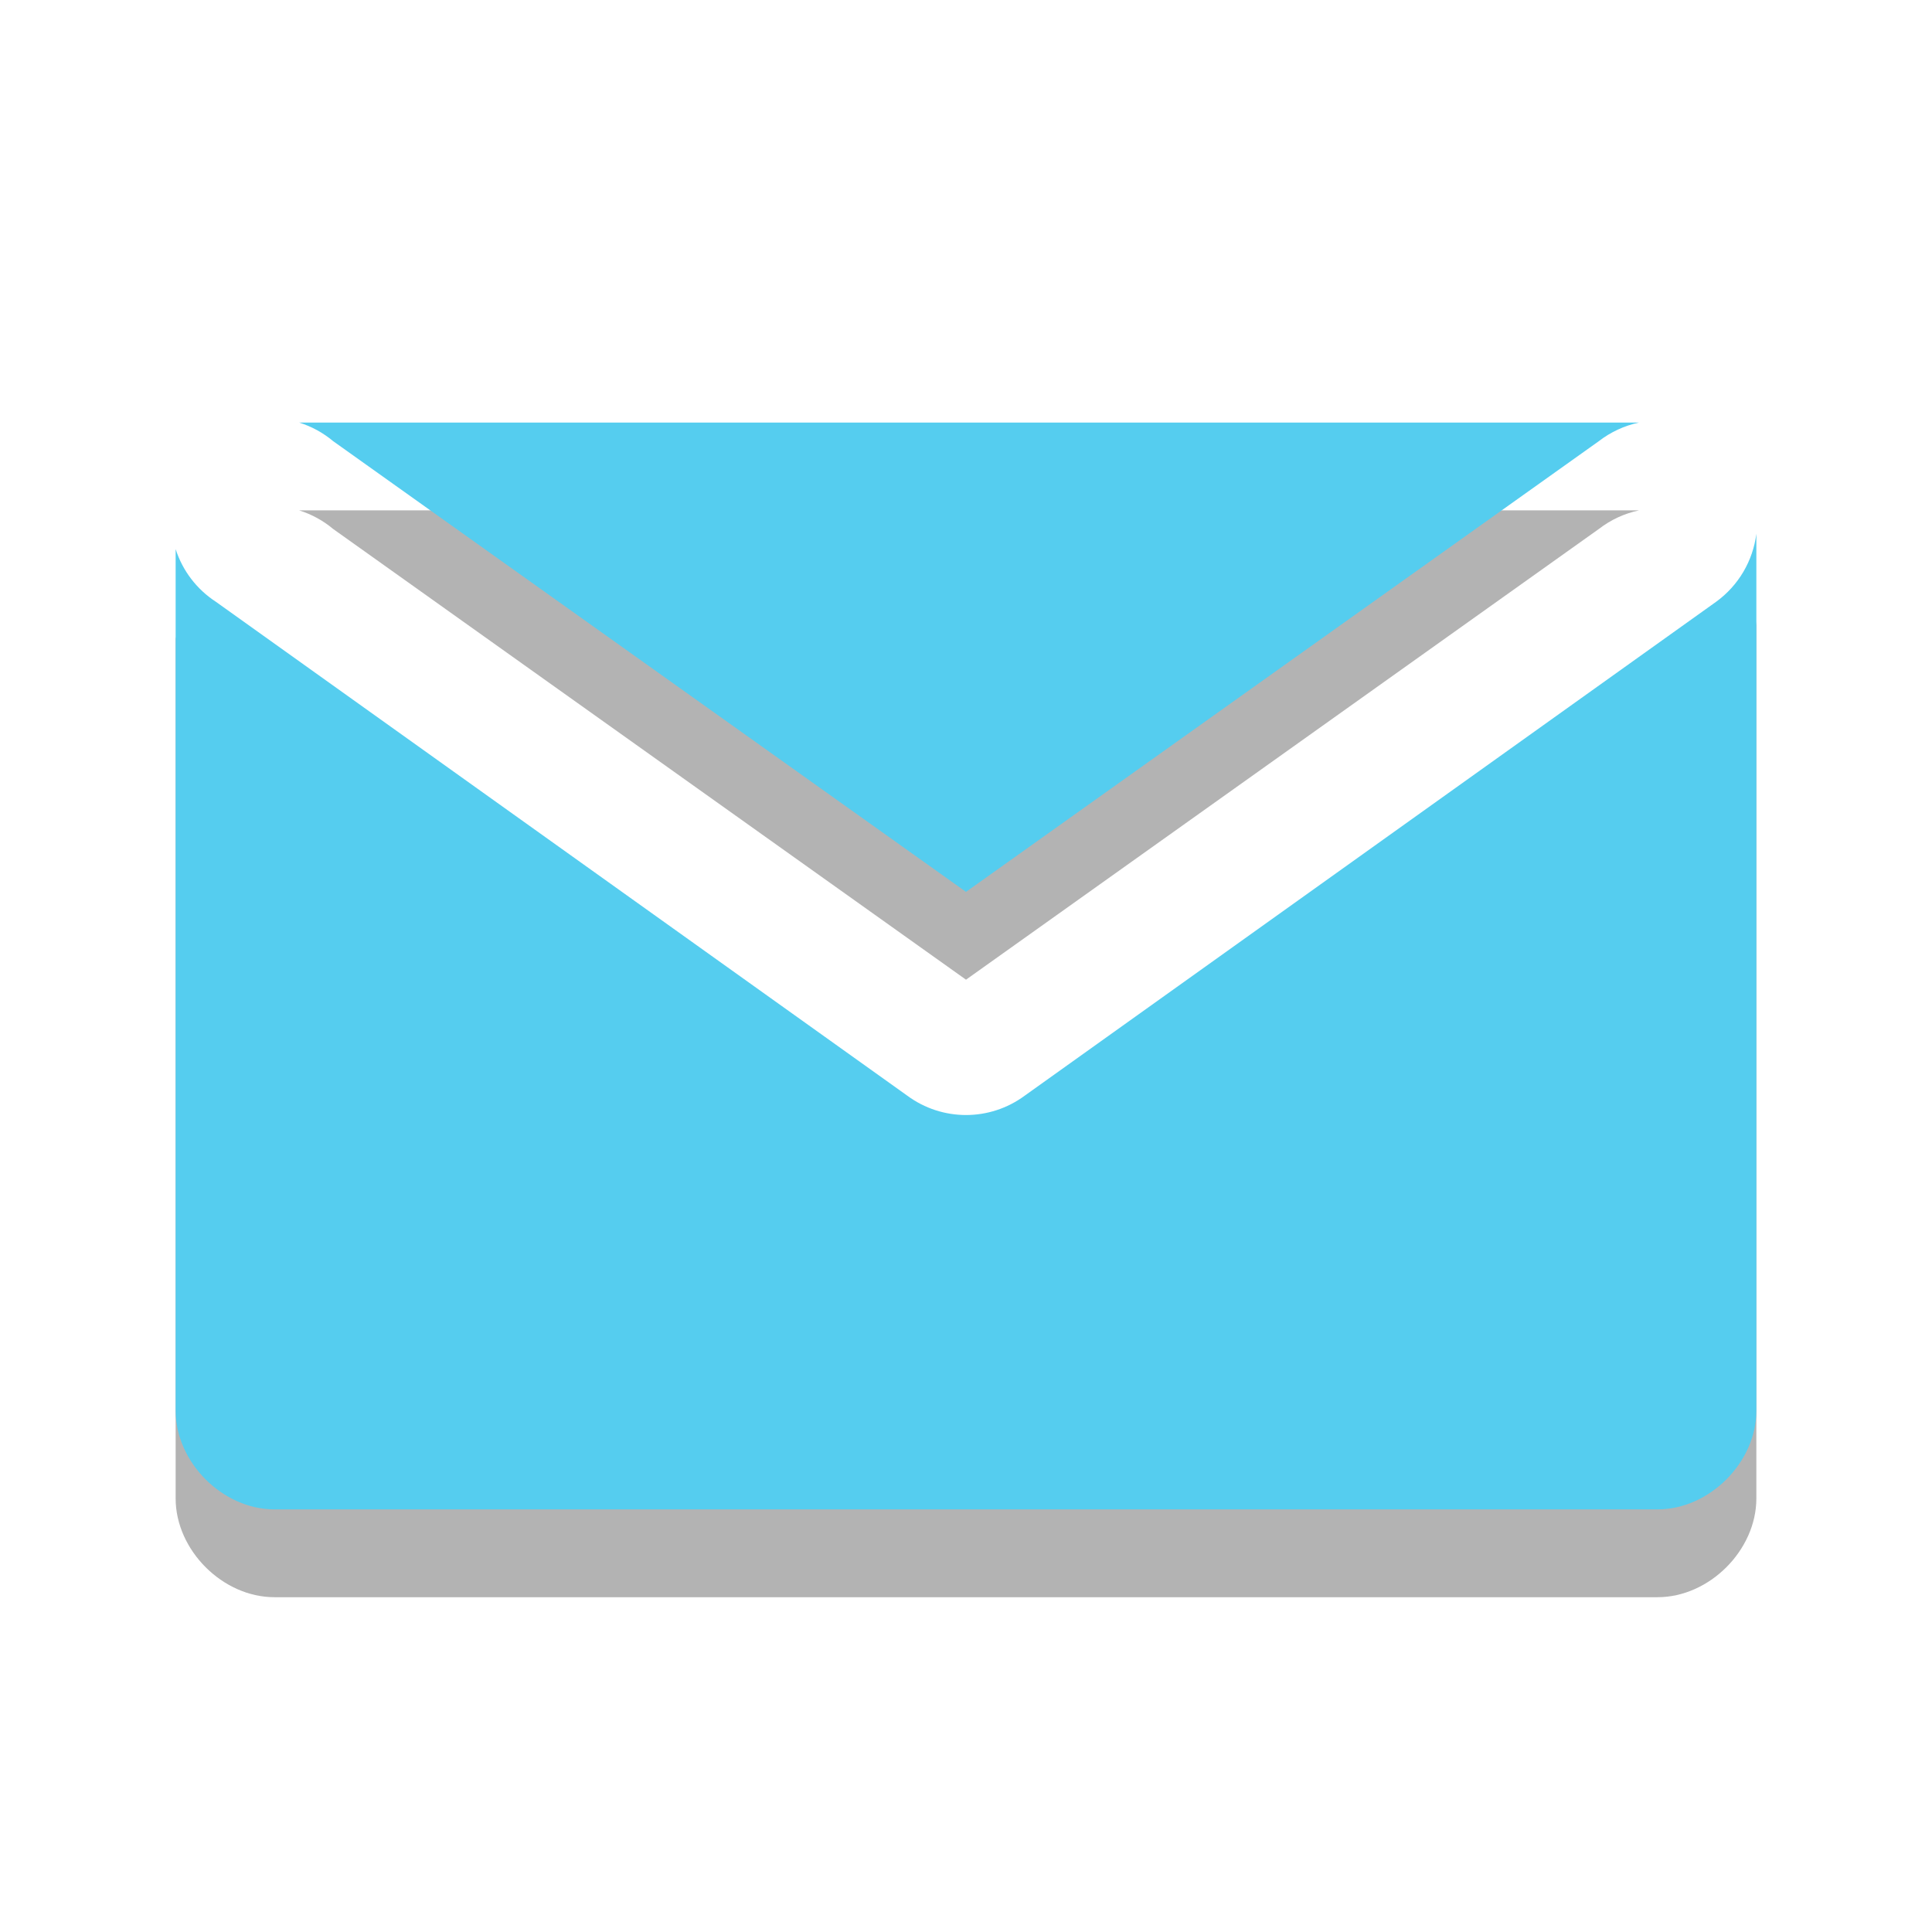
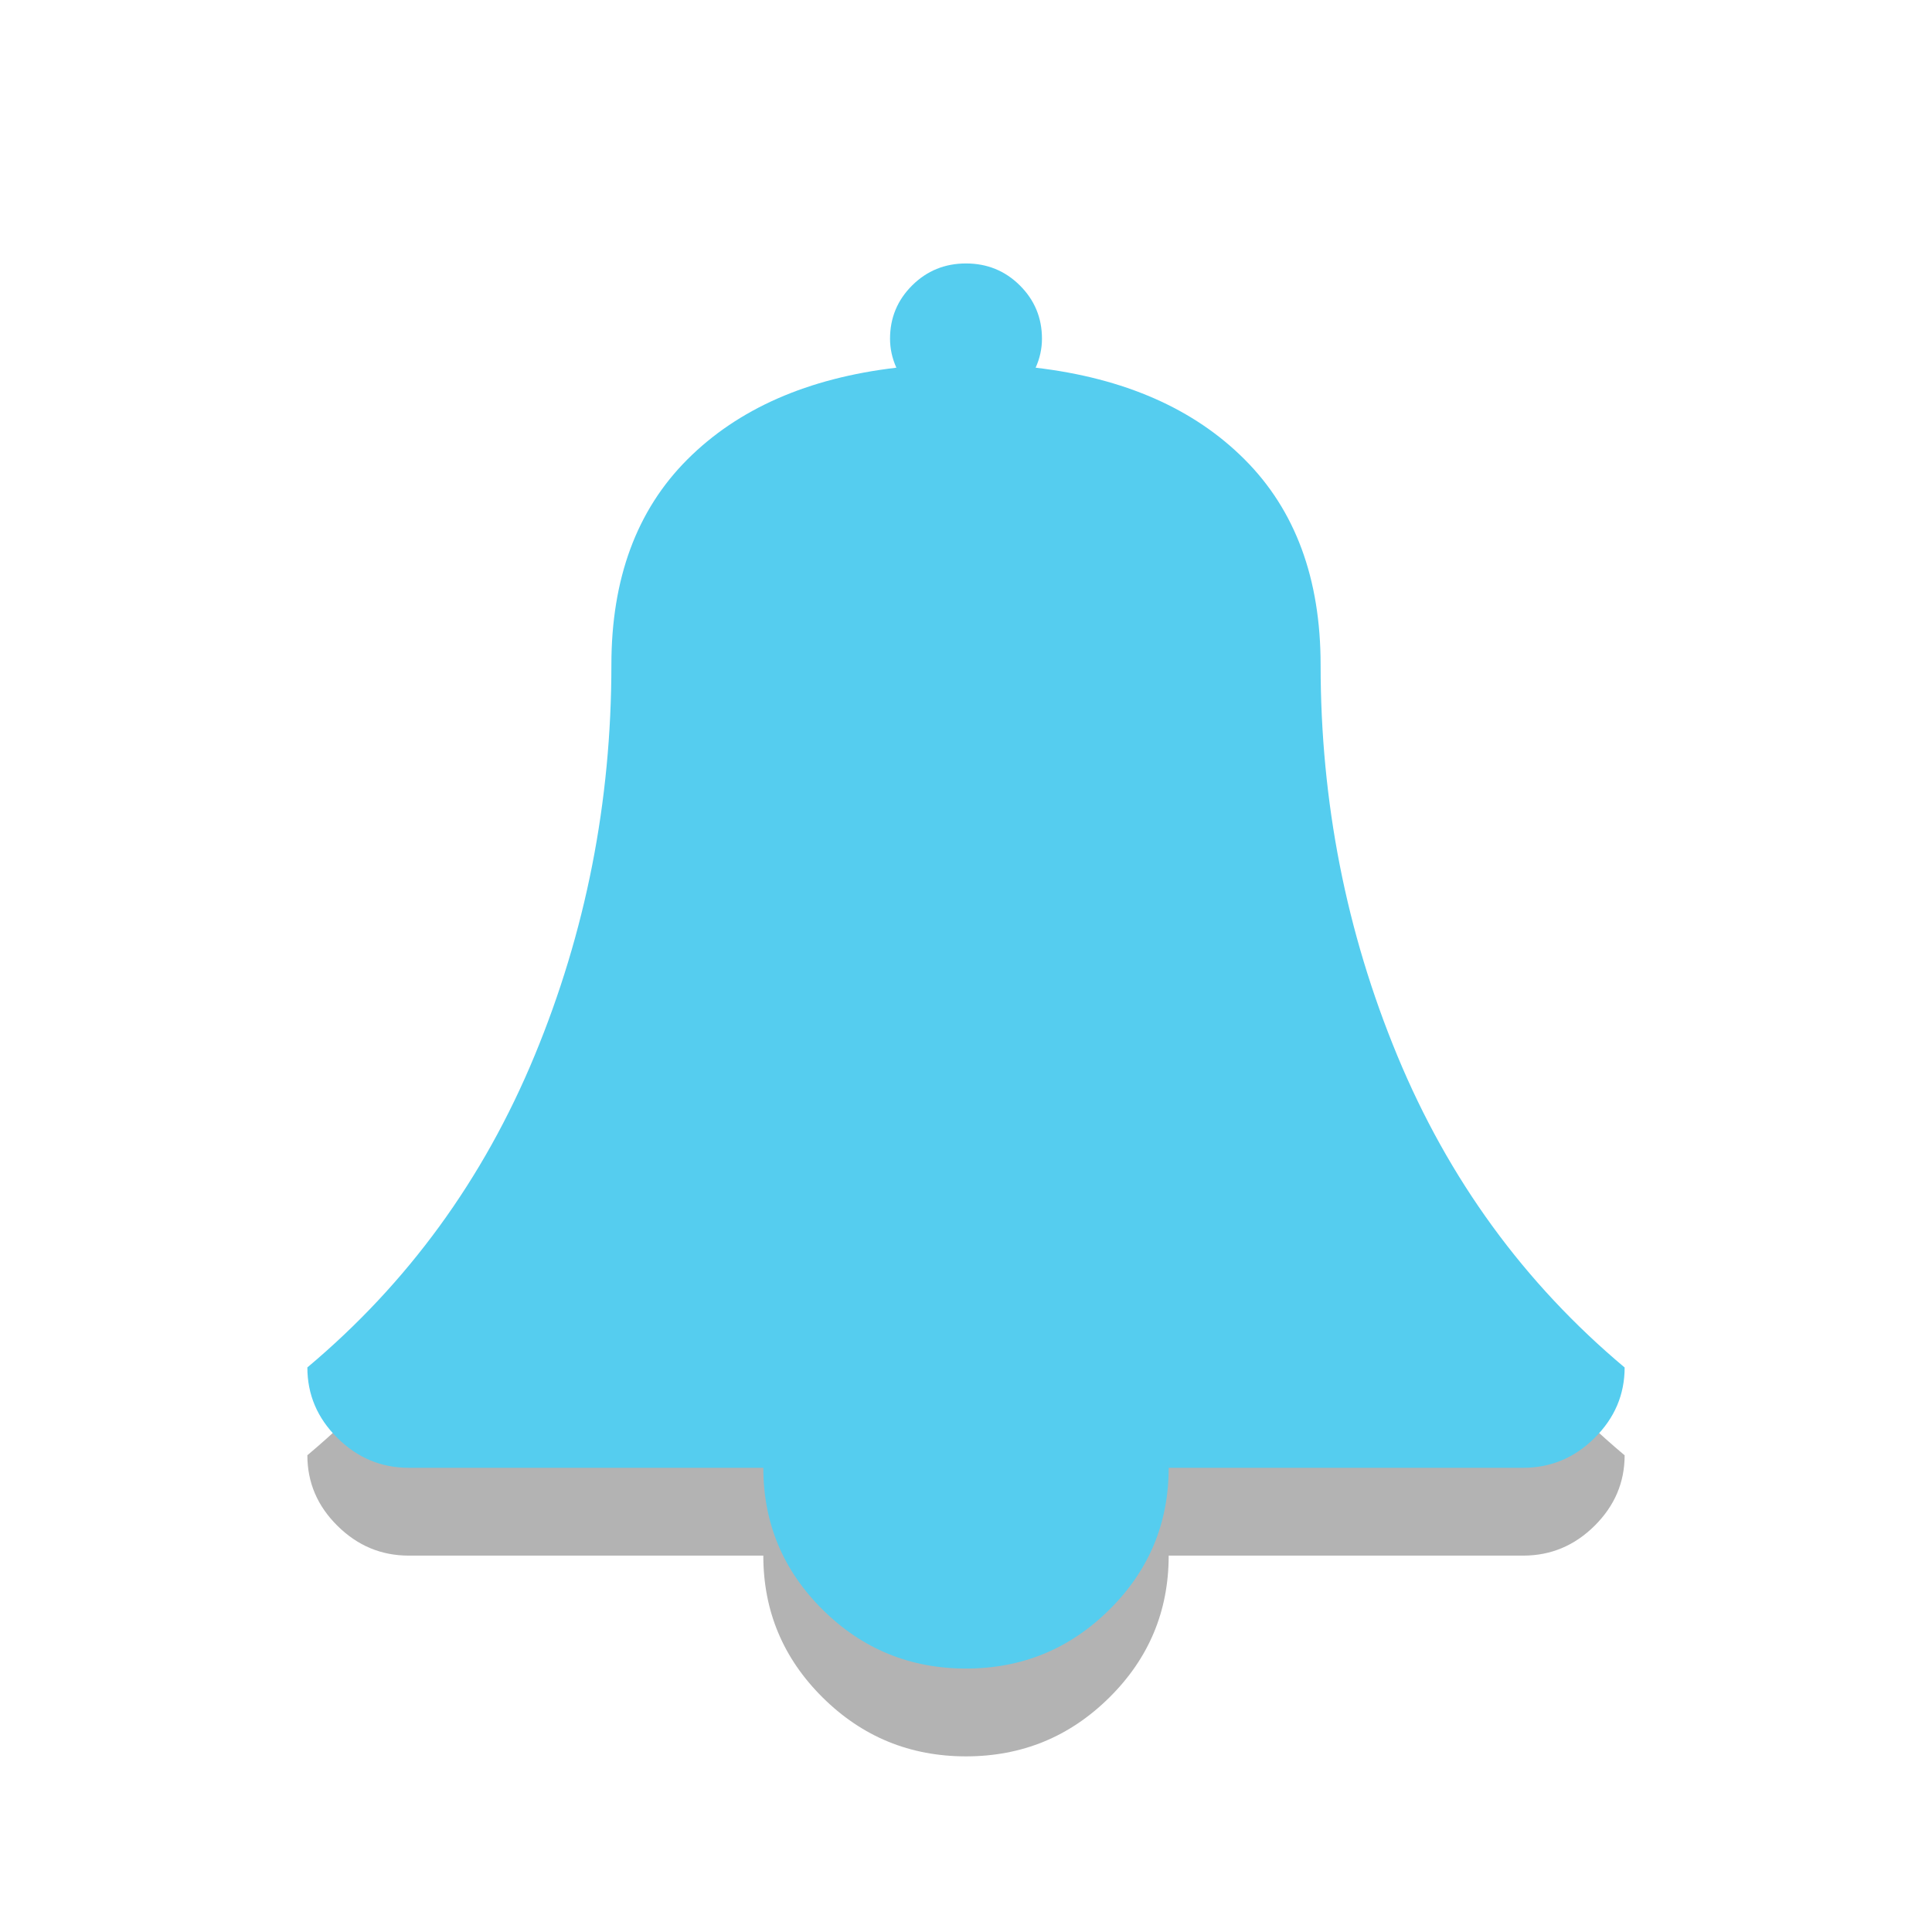
- <svg xmlns="http://www.w3.org/2000/svg" width="22" viewBox="0 0 22 22" height="22">
-   <g style="opacity:.3" xml:space="default" transform="matrix(1.125 0 0 1.12509 -73.375 -353.092)">
-     <path style="line-height:normal;color:#000" xml:space="default" d="m 68.25,319 a 1,1 0 0 1 0.344,0.188 L 75,323.75 81.406,319.188 A 1.006,1.006 0 0 1 81.812,319 L 68.25,319 Z M 83,320.125 a 1.006,1.006 0 0 1 -0.406,0.688 l -7,5 a 1,1 0 0 1 -1.188,0 l -7,-5 A 1,1 0 0 1 67,320.281 L 67,329 c 5.2e-5,0.524 0.476,1 1,1 l 14,0 c 0.524,-5e-5 1,-0.476 1,-1 l 0,-8.875 z" />
-   </g>
-   <g style="fill:#55cdef" transform="matrix(1.125 0 0 1.12509 -73.375 -354.092)">
-     <path style="line-height:normal;color:#000" xml:space="default" d="m 68.25,319 a 1,1 0 0 1 0.344,0.188 L 75,323.75 81.406,319.188 A 1.006,1.006 0 0 1 81.812,319 L 68.25,319 Z M 83,320.125 a 1.006,1.006 0 0 1 -0.406,0.688 l -7,5 a 1,1 0 0 1 -1.188,0 l -7,-5 A 1,1 0 0 1 67,320.281 L 67,329 c 5.2e-5,0.524 0.476,1 1,1 l 14,0 c 0.524,-5e-5 1,-0.476 1,-1 l 0,-8.875 z" />
-   </g>
+ <svg xmlns="http://www.w3.org/2000/svg" width="22" viewBox="0 0 22 22" height="22" id="svg2" version="1.1">
+   <defs id="defs14" />
+   <path d="m 18.5,16.571 c 0,0.31 -0.114,0.577 -0.343,0.804 -0.228,0.226 -0.499,0.339 -0.811,0.339 l -4.038,0 c 0,0.631 -0.225,1.17 -0.676,1.616 C 12.181,19.777 11.637,20 11,20 10.363,20 9.819,19.777 9.368,19.33 8.918,18.884 8.692,18.345 8.692,17.714 l -4.038,0 C 4.341,17.714 4.071,17.601 3.843,17.375 3.614,17.149 3.5,16.881 3.5,16.571 4.642,15.613 5.504,14.43 6.087,13.022 6.67,11.615 6.962,10.131 6.962,8.571 c 0,-0.982 0.288,-1.762 0.865,-2.339 0.577,-0.577 1.37,-0.926 2.38,-1.045 -0.048,-0.107 -0.072,-0.217 -0.072,-0.33 0,-0.238 0.084,-0.44 0.252,-0.607 0.168,-0.167 0.373,-0.25 0.613,-0.25 0.24,0 0.445,0.083 0.613,0.25 0.168,0.167 0.252,0.369 0.252,0.607 0,0.113 -0.024,0.223 -0.072,0.33 1.01,0.119 1.803,0.467 2.38,1.045 0.577,0.577 0.865,1.357 0.865,2.339 0,1.56 0.291,3.043 0.874,4.451 0.583,1.408 1.445,2.591 2.587,3.549 z" id="path3849" style="fill:#000000;fill-opacity:1;opacity:0.3" />
+   <path style="fill:#55cdef;fill-opacity:1" id="path6-4" d="m 18.5,15.571 c 0,0.31 -0.114,0.577 -0.343,0.804 -0.228,0.226 -0.499,0.339 -0.811,0.339 l -4.038,0 c 0,0.631 -0.225,1.17 -0.676,1.616 C 12.181,18.777 11.637,19 11,19 10.363,19 9.819,18.777 9.368,18.33 8.918,17.884 8.692,17.345 8.692,16.714 l -4.038,0 C 4.341,16.714 4.071,16.601 3.843,16.375 3.614,16.149 3.5,15.881 3.5,15.571 4.642,14.613 5.504,13.43 6.087,12.022 6.67,10.615 6.962,9.131 6.962,7.571 c 0,-0.982 0.288,-1.762 0.865,-2.339 0.577,-0.577 1.37,-0.926 2.38,-1.045 -0.048,-0.107 -0.072,-0.217 -0.072,-0.33 0,-0.238 0.084,-0.44 0.252,-0.607 0.168,-0.167 0.373,-0.25 0.613,-0.25 0.24,0 0.445,0.083 0.613,0.25 0.168,0.167 0.252,0.369 0.252,0.607 0,0.113 -0.024,0.223 -0.072,0.33 1.01,0.119 1.803,0.467 2.38,1.045 0.577,0.577 0.865,1.357 0.865,2.339 0,1.56 0.291,3.043 0.874,4.451 0.583,1.408 1.445,2.591 2.587,3.549 z" />
</svg>
